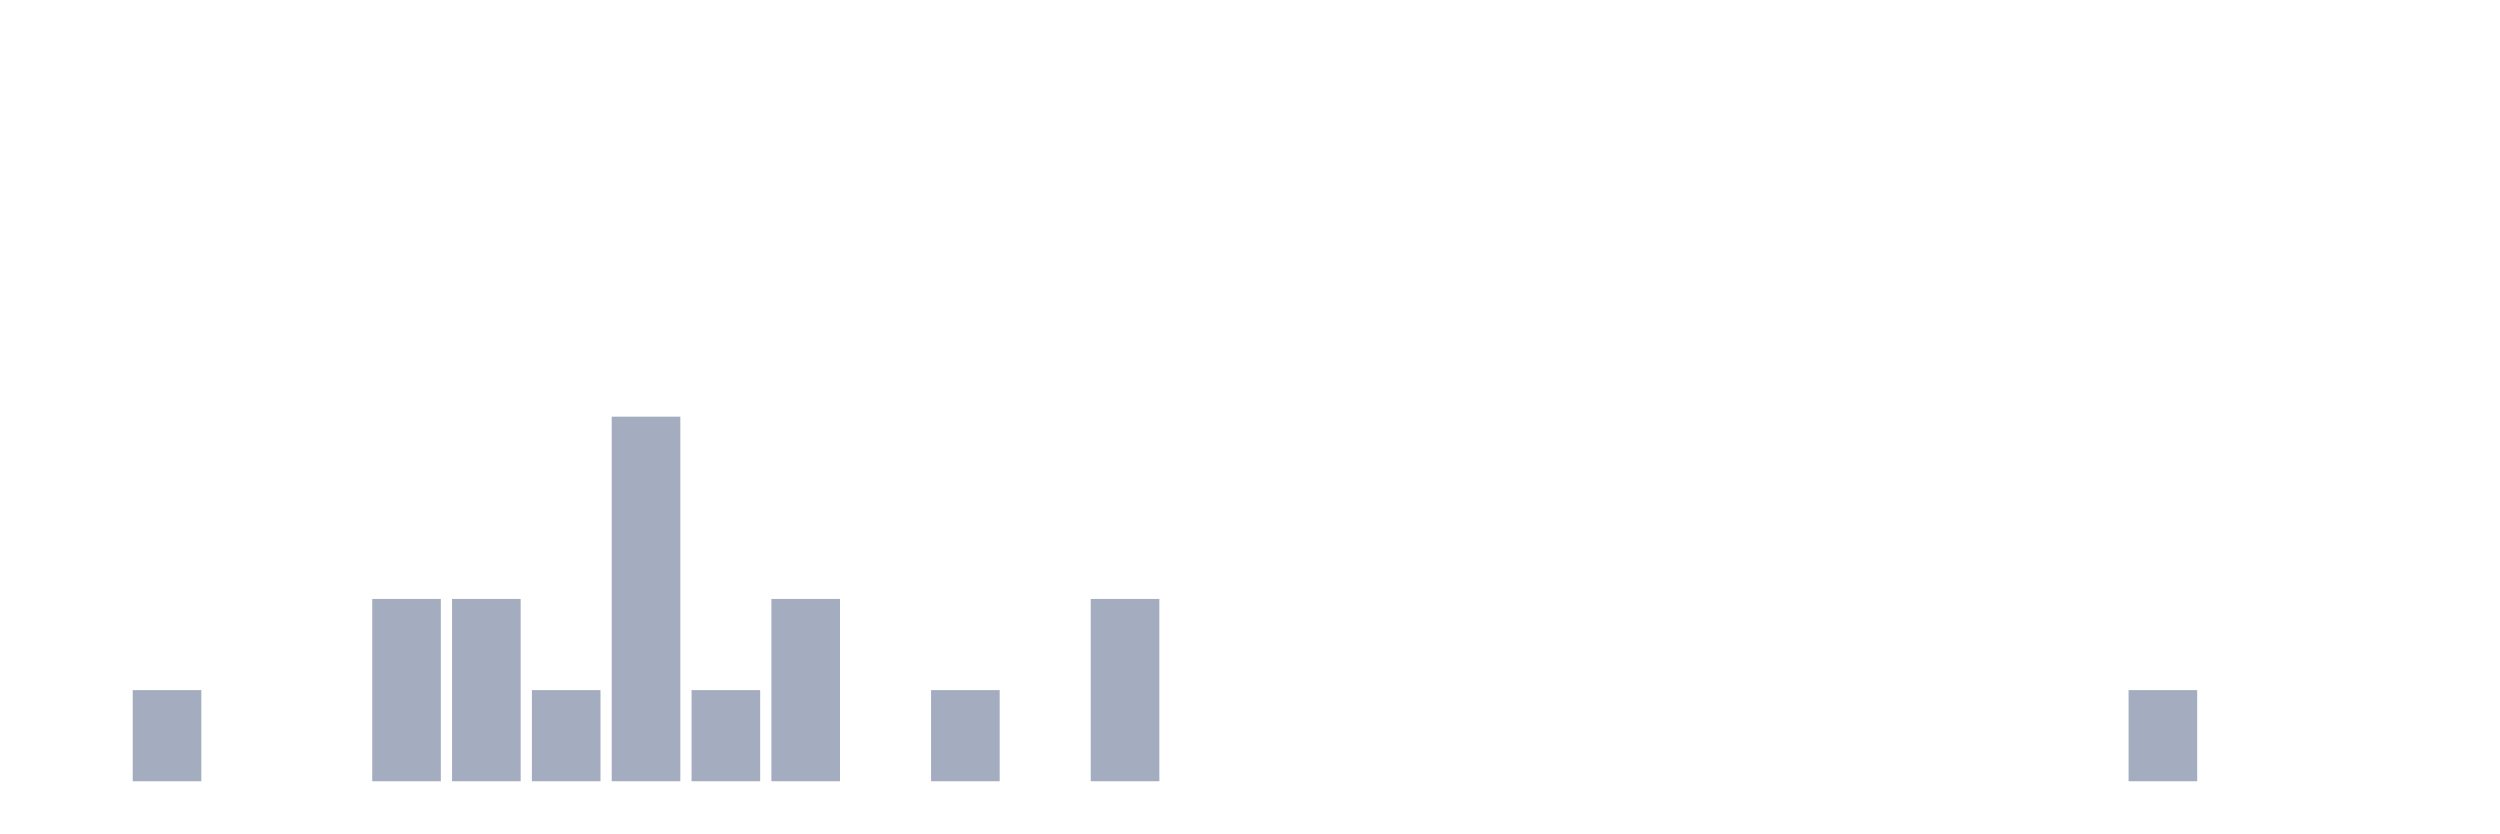
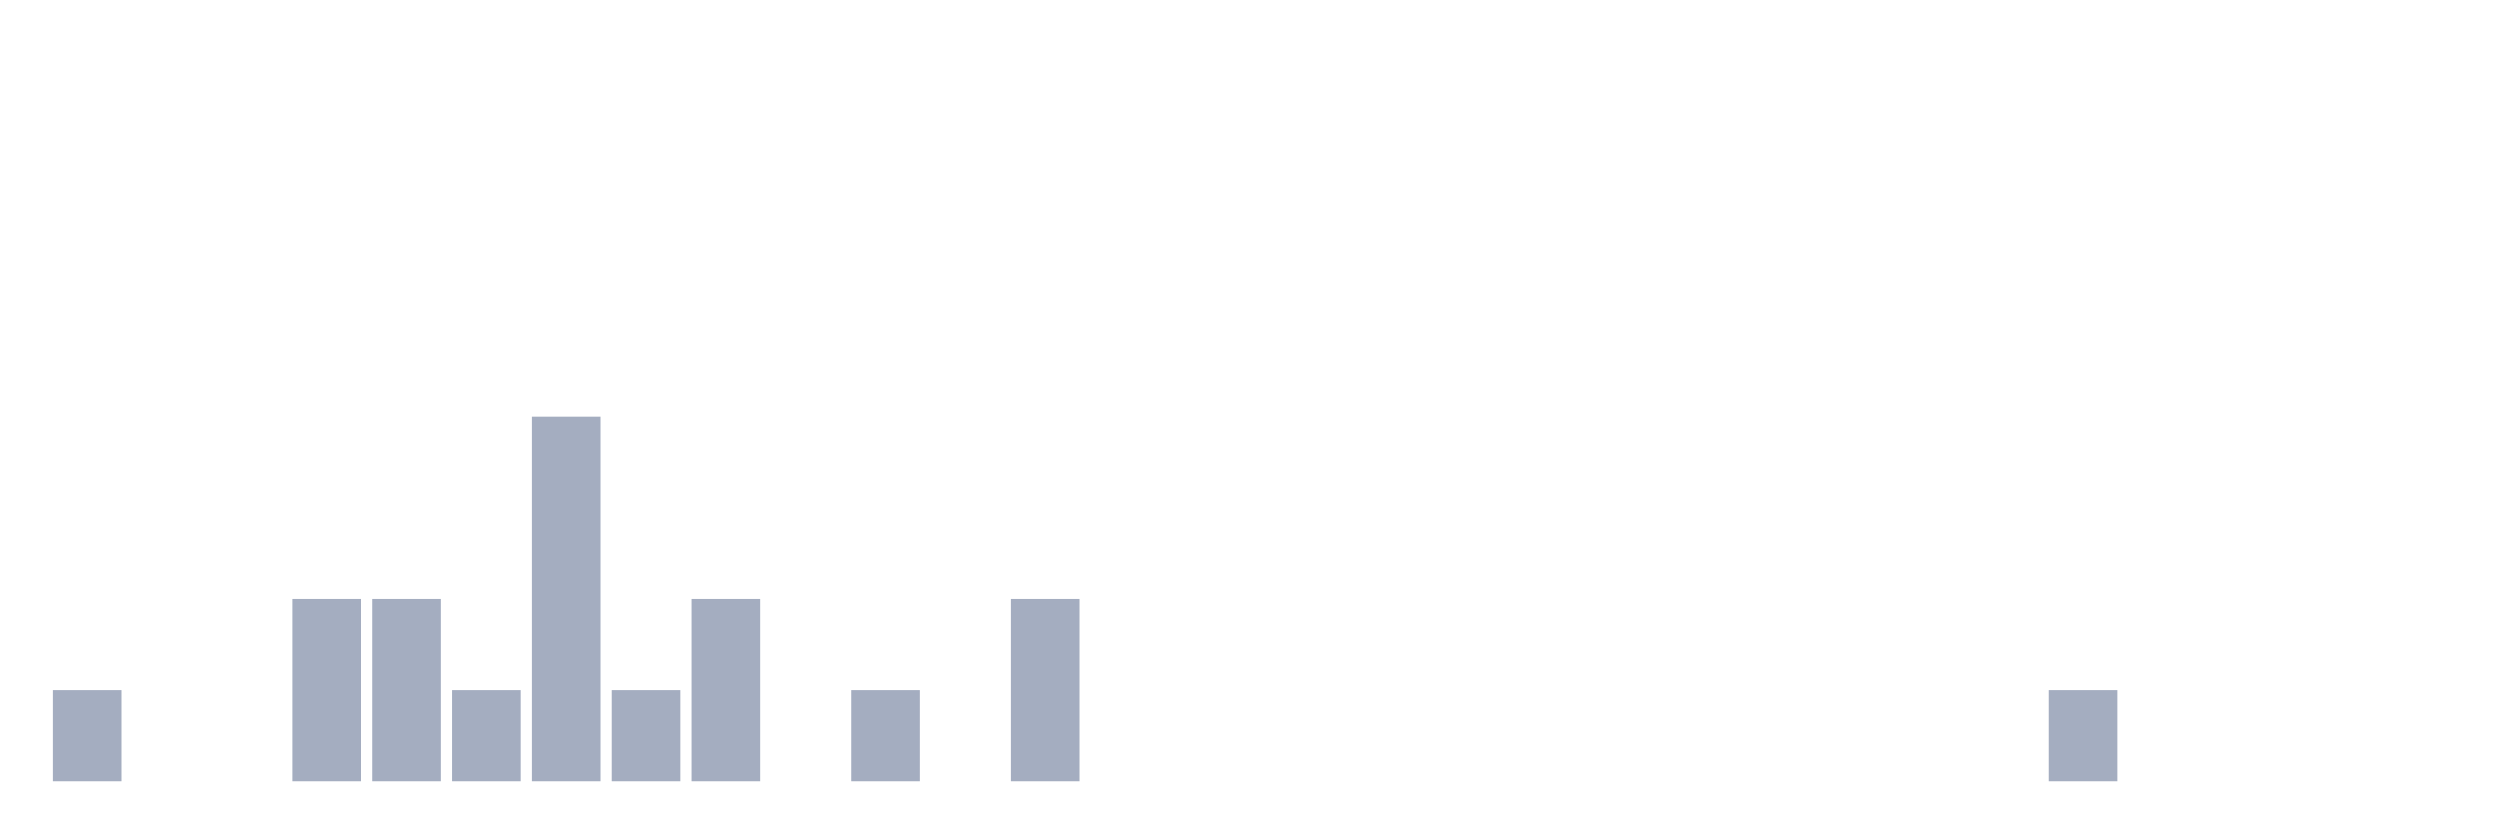
<svg xmlns="http://www.w3.org/2000/svg" viewBox="0 0 480 160">
  <g transform="translate(10,10)">
-     <rect class="bar" x="0.153" width="13.175" y="140" height="0" fill="rgb(164,173,192)" />
-     <rect class="bar" x="15.482" width="13.175" y="122.5" height="17.5" fill="rgb(164,173,192)" />
+     <rect class="bar" x="0.153" width="13.175" y="122.5" height="17.5" fill="rgb(164,173,192)" />
+     <rect class="bar" x="15.482" width="13.175" y="140" height="0" fill="rgb(164,173,192)" />
    <rect class="bar" x="30.81" width="13.175" y="140" height="0" fill="rgb(164,173,192)" />
-     <rect class="bar" x="46.138" width="13.175" y="140" height="0" fill="rgb(164,173,192)" />
+     <rect class="bar" x="46.138" width="13.175" y="105" height="35" fill="rgb(164,173,192)" />
    <rect class="bar" x="61.466" width="13.175" y="105" height="35" fill="rgb(164,173,192)" />
-     <rect class="bar" x="76.794" width="13.175" y="105" height="35" fill="rgb(164,173,192)" />
-     <rect class="bar" x="92.123" width="13.175" y="122.5" height="17.5" fill="rgb(164,173,192)" />
-     <rect class="bar" x="107.451" width="13.175" y="70" height="70" fill="rgb(164,173,192)" />
-     <rect class="bar" x="122.779" width="13.175" y="122.5" height="17.5" fill="rgb(164,173,192)" />
-     <rect class="bar" x="138.107" width="13.175" y="105" height="35" fill="rgb(164,173,192)" />
-     <rect class="bar" x="153.436" width="13.175" y="140" height="0" fill="rgb(164,173,192)" />
-     <rect class="bar" x="168.764" width="13.175" y="122.5" height="17.5" fill="rgb(164,173,192)" />
-     <rect class="bar" x="184.092" width="13.175" y="140" height="0" fill="rgb(164,173,192)" />
-     <rect class="bar" x="199.42" width="13.175" y="105" height="35" fill="rgb(164,173,192)" />
+     <rect class="bar" x="76.794" width="13.175" y="122.5" height="17.5" fill="rgb(164,173,192)" />
+     <rect class="bar" x="92.123" width="13.175" y="70" height="70" fill="rgb(164,173,192)" />
+     <rect class="bar" x="107.451" width="13.175" y="122.5" height="17.5" fill="rgb(164,173,192)" />
+     <rect class="bar" x="122.779" width="13.175" y="105" height="35" fill="rgb(164,173,192)" />
+     <rect class="bar" x="138.107" width="13.175" y="140" height="0" fill="rgb(164,173,192)" />
+     <rect class="bar" x="153.436" width="13.175" y="122.5" height="17.5" fill="rgb(164,173,192)" />
+     <rect class="bar" x="168.764" width="13.175" y="140" height="0" fill="rgb(164,173,192)" />
+     <rect class="bar" x="184.092" width="13.175" y="105" height="35" fill="rgb(164,173,192)" />
+     <rect class="bar" x="199.42" width="13.175" y="140" height="0" fill="rgb(164,173,192)" />
    <rect class="bar" x="214.748" width="13.175" y="140" height="0" fill="rgb(164,173,192)" />
    <rect class="bar" x="230.077" width="13.175" y="140" height="0" fill="rgb(164,173,192)" />
    <rect class="bar" x="245.405" width="13.175" y="140" height="0" fill="rgb(164,173,192)" />
    <rect class="bar" x="260.733" width="13.175" y="140" height="0" fill="rgb(164,173,192)" />
    <rect class="bar" x="276.061" width="13.175" y="140" height="0" fill="rgb(164,173,192)" />
    <rect class="bar" x="291.39" width="13.175" y="140" height="0" fill="rgb(164,173,192)" />
    <rect class="bar" x="306.718" width="13.175" y="140" height="0" fill="rgb(164,173,192)" />
    <rect class="bar" x="322.046" width="13.175" y="140" height="0" fill="rgb(164,173,192)" />
    <rect class="bar" x="337.374" width="13.175" y="140" height="0" fill="rgb(164,173,192)" />
    <rect class="bar" x="352.702" width="13.175" y="140" height="0" fill="rgb(164,173,192)" />
    <rect class="bar" x="368.031" width="13.175" y="140" height="0" fill="rgb(164,173,192)" />
-     <rect class="bar" x="383.359" width="13.175" y="140" height="0" fill="rgb(164,173,192)" />
-     <rect class="bar" x="398.687" width="13.175" y="122.5" height="17.5" fill="rgb(164,173,192)" />
+     <rect class="bar" x="383.359" width="13.175" y="122.5" height="17.5" fill="rgb(164,173,192)" />
+     <rect class="bar" x="398.687" width="13.175" y="140" height="0" fill="rgb(164,173,192)" />
    <rect class="bar" x="414.015" width="13.175" y="140" height="0" fill="rgb(164,173,192)" />
    <rect class="bar" x="429.344" width="13.175" y="140" height="0" fill="rgb(164,173,192)" />
    <rect class="bar" x="444.672" width="13.175" y="140" height="0" fill="rgb(164,173,192)" />
  </g>
</svg>
